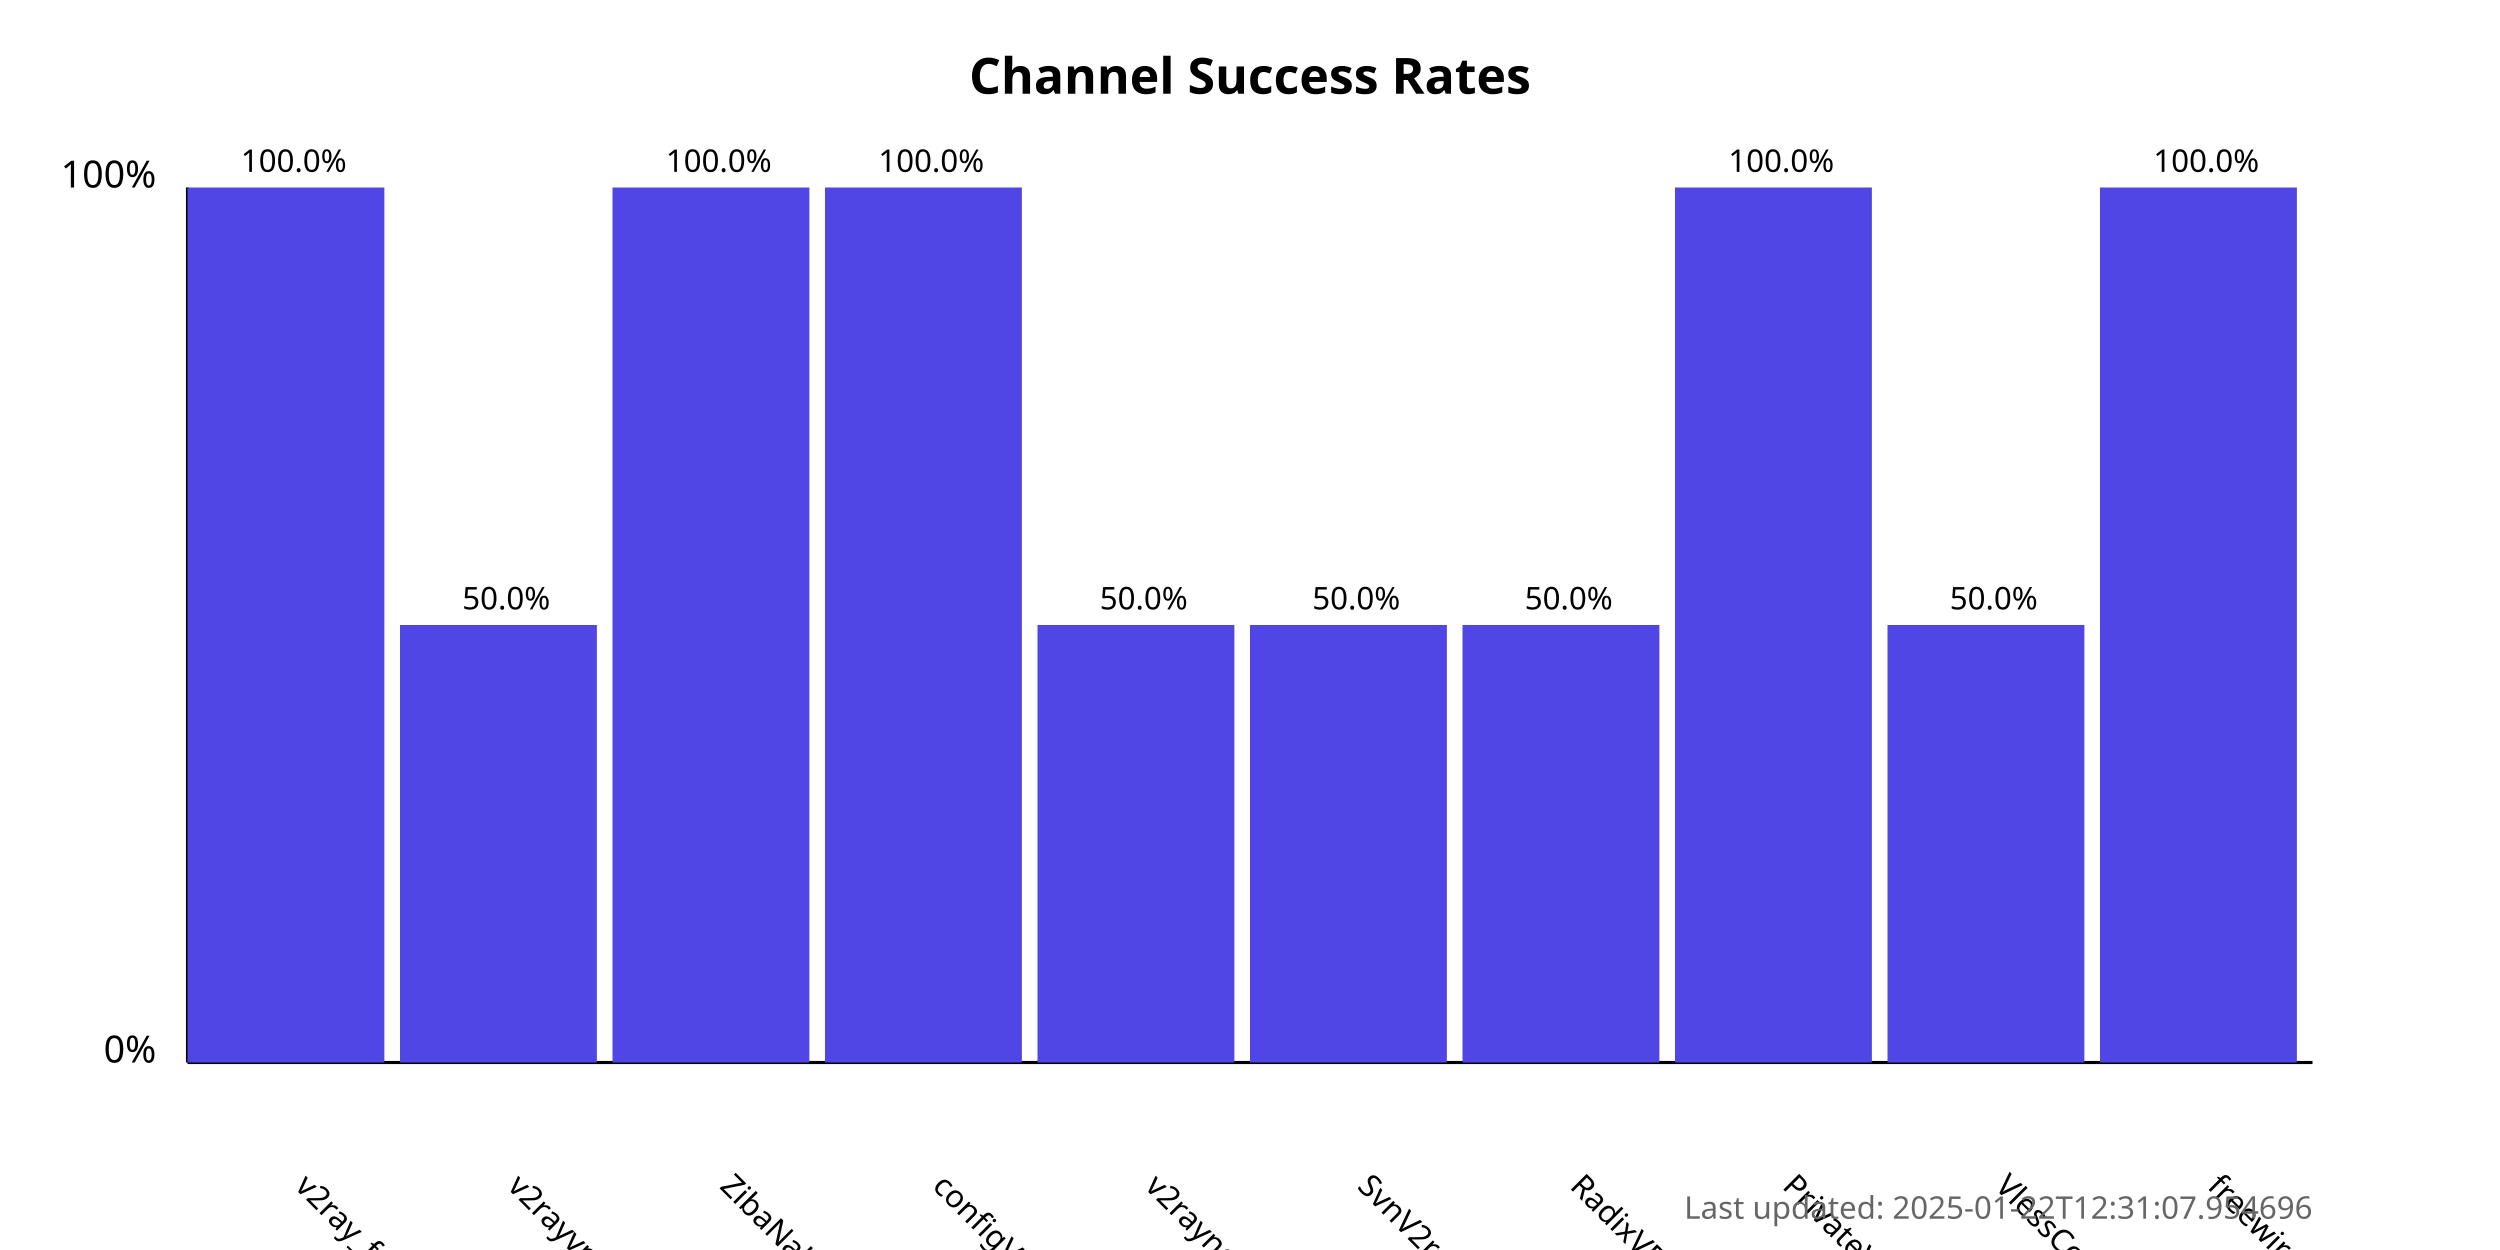
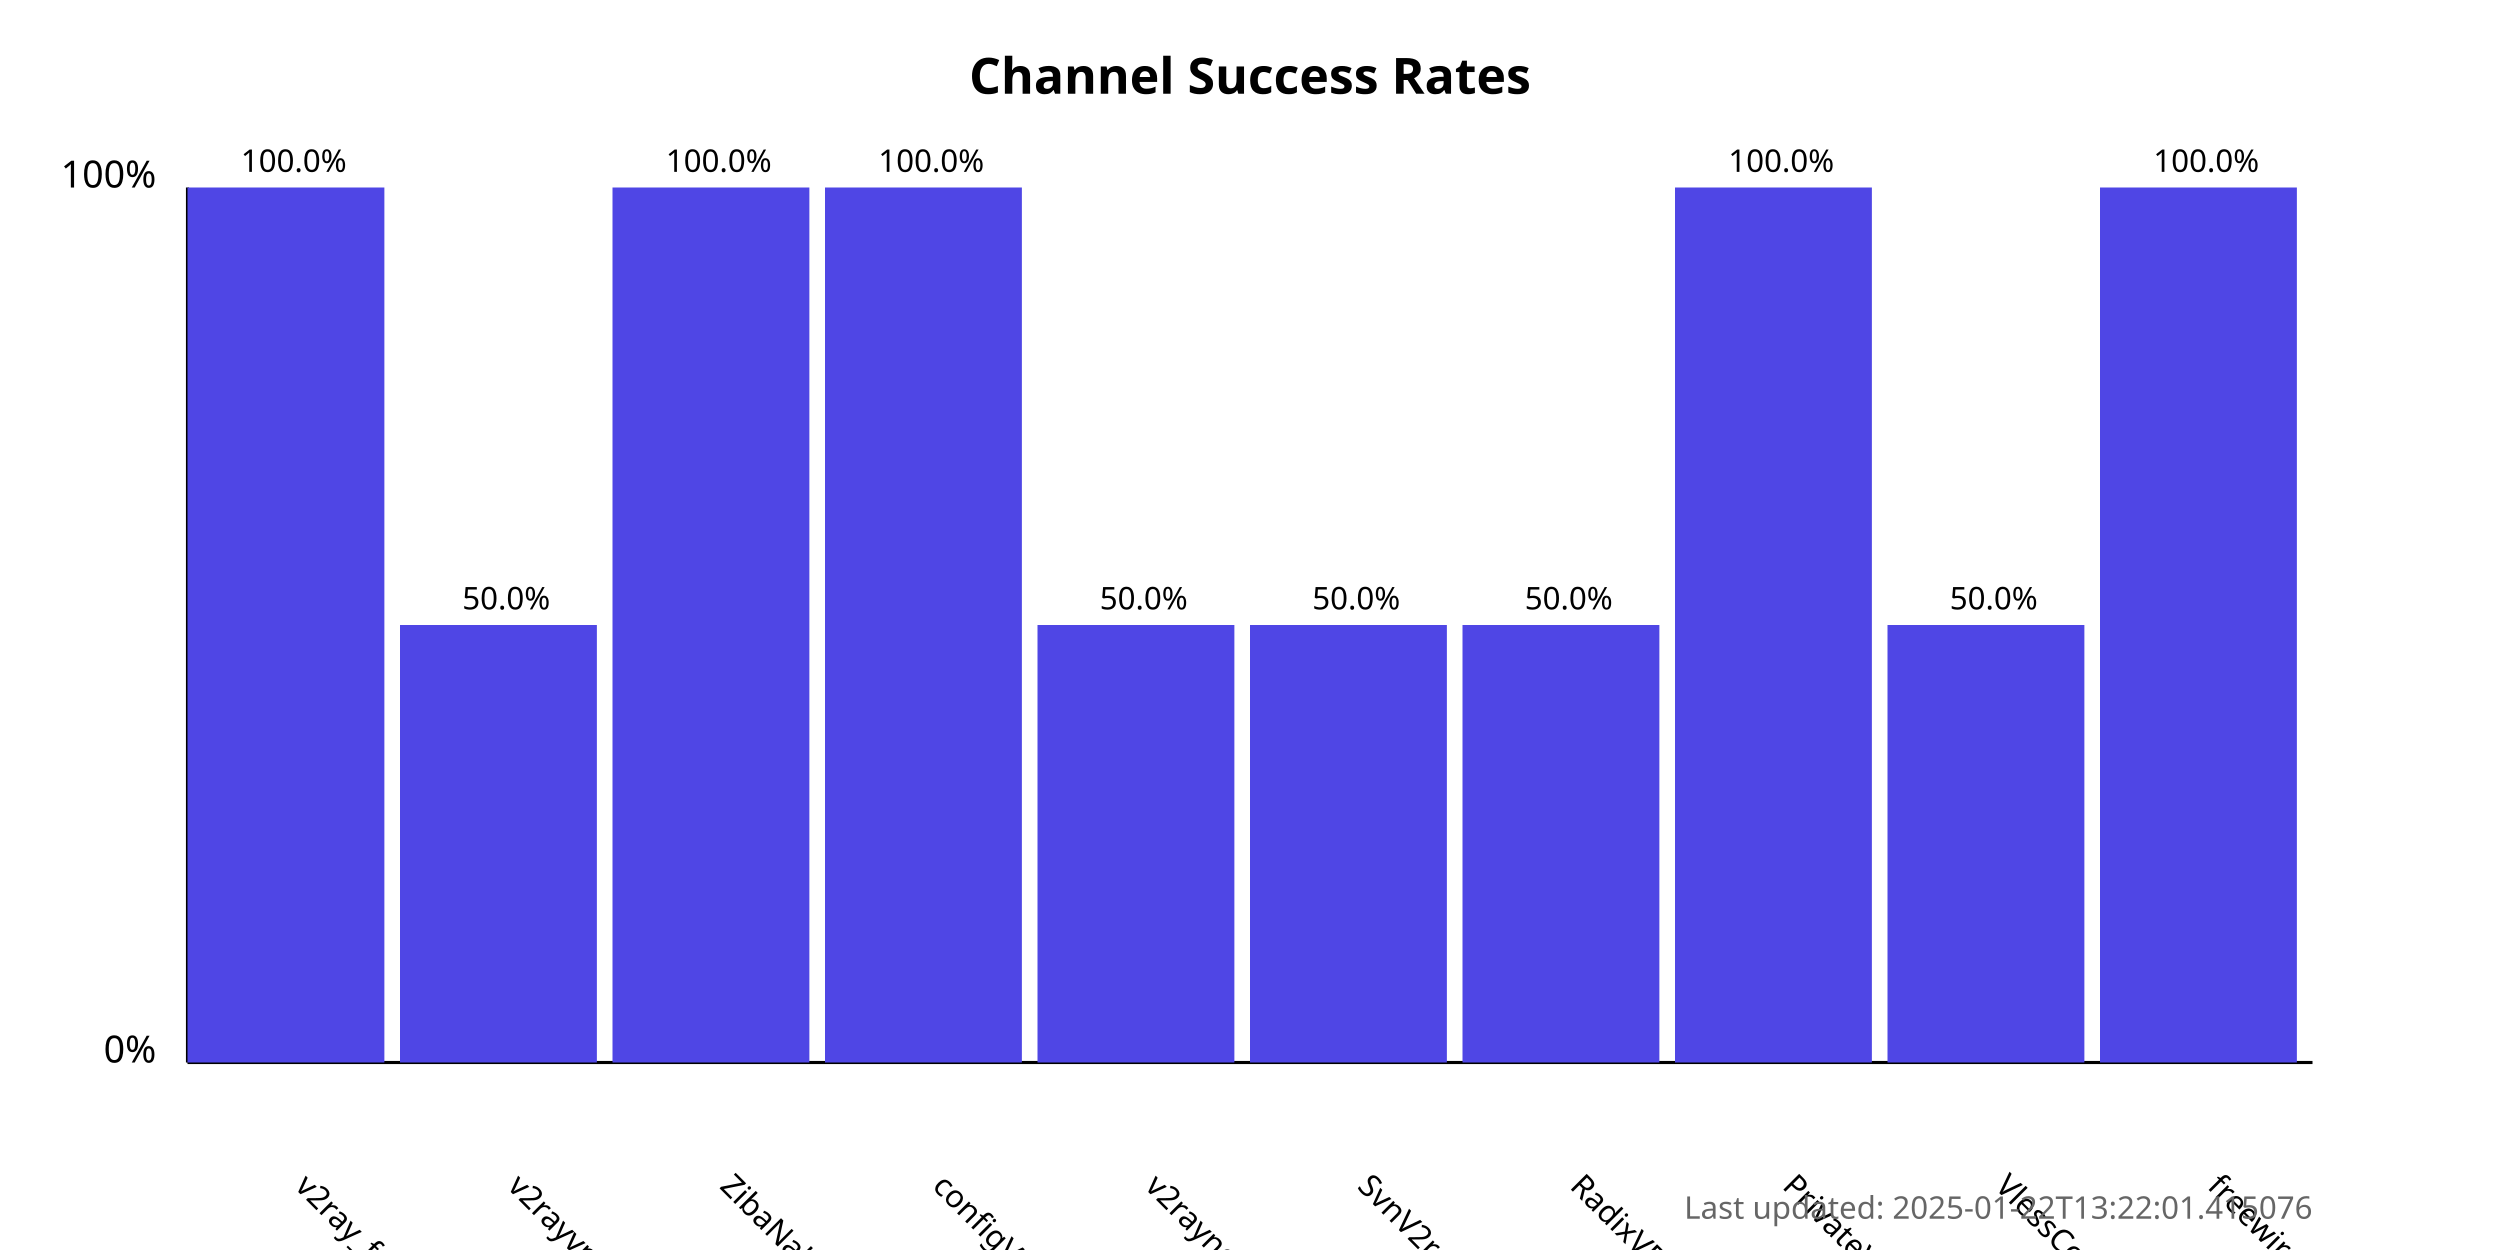
<svg xmlns="http://www.w3.org/2000/svg" width="800" height="400">
  <style>
            .chart-title { font: bold 16px sans-serif; }
            .axis-label { font: 12px sans-serif; }
            .tick-label { font: 10px sans-serif; }
            .bar { fill: #4f46e5; }
            .bar:hover { fill: #6366f1; }
            .timestamp { font: 10px sans-serif; fill: #666; }
        </style>
  <text x="400.0" y="30" text-anchor="middle" class="chart-title">
            Channel Success Rates
        </text>
  <line x1="60" y1="340" x2="60" y2="60" stroke="black" stroke-width="1" />
  <line x1="60" y1="340" x2="740" y2="340" stroke="black" stroke-width="1" />
  <text x="50" y="340" text-anchor="end" class="axis-label">0%</text>
  <text x="50" y="60" text-anchor="end" class="axis-label">100%</text>
  <g>
    <rect x="60" y="60.0" width="63.0" height="280.0" class="bar" />
    <text x="94.0" y="380" transform="rotate(45, 94.0, 380)" text-anchor="start" class="tick-label">
                v2ray_free_conf
            </text>
    <text x="94.0" y="55.0" text-anchor="middle" class="tick-label">
                100.0%
            </text>
  </g>
  <g>
    <rect x="128.0" y="200.0" width="63.0" height="140.0" class="bar" />
    <text x="162.0" y="380" transform="rotate(45, 162.0, 380)" text-anchor="start" class="tick-label">
                v2rayvpno
            </text>
    <text x="162.0" y="195.0" text-anchor="middle" class="tick-label">
                50.0%
            </text>
  </g>
  <g>
    <rect x="196.0" y="60.0" width="63.0" height="280.0" class="bar" />
    <text x="230.0" y="380" transform="rotate(45, 230.0, 380)" text-anchor="start" class="tick-label">
                ZibaNabz
            </text>
    <text x="230.0" y="55.0" text-anchor="middle" class="tick-label">
                100.0%
            </text>
  </g>
  <g>
    <rect x="264.0" y="60.0" width="63.0" height="280.0" class="bar" />
    <text x="298.0" y="380" transform="rotate(45, 298.0, 380)" text-anchor="start" class="tick-label">
                configV2rayForFree
            </text>
    <text x="298.0" y="55.0" text-anchor="middle" class="tick-label">
                100.0%
            </text>
  </g>
  <g>
    <rect x="332.0" y="200.0" width="63.0" height="140.0" class="bar" />
    <text x="366.0" y="380" transform="rotate(45, 366.0, 380)" text-anchor="start" class="tick-label">
                v2rayngvpn
            </text>
    <text x="366.0" y="195.0" text-anchor="middle" class="tick-label">
                50.0%
            </text>
  </g>
  <g>
    <rect x="400.0" y="200.0" width="63.0" height="140.0" class="bar" />
    <text x="434.0" y="380" transform="rotate(45, 434.0, 380)" text-anchor="start" class="tick-label">
                SvnV2ray
            </text>
    <text x="434.0" y="195.0" text-anchor="middle" class="tick-label">
                50.0%
            </text>
  </g>
  <g>
    <rect x="468.0" y="200.0" width="63.0" height="140.0" class="bar" />
    <text x="502.0" y="380" transform="rotate(45, 502.0, 380)" text-anchor="start" class="tick-label">
                RadixVPN
            </text>
    <text x="502.0" y="195.0" text-anchor="middle" class="tick-label">
                50.0%
            </text>
  </g>
  <g>
    <rect x="536.0" y="60.0" width="63.0" height="280.0" class="bar" />
    <text x="570.0" y="380" transform="rotate(45, 570.0, 380)" text-anchor="start" class="tick-label">
                PrivateVPNs
            </text>
    <text x="570.0" y="55.0" text-anchor="middle" class="tick-label">
                100.0%
            </text>
  </g>
  <g>
    <rect x="604.0" y="200.0" width="63.0" height="140.0" class="bar" />
    <text x="638.0" y="380" transform="rotate(45, 638.0, 380)" text-anchor="start" class="tick-label">
                VlessConfig
            </text>
    <text x="638.0" y="195.0" text-anchor="middle" class="tick-label">
                50.0%
            </text>
  </g>
  <g>
    <rect x="672.0" y="60.0" width="63.0" height="280.0" class="bar" />
    <text x="706.0" y="380" transform="rotate(45, 706.0, 380)" text-anchor="start" class="tick-label">
                freewireguard
            </text>
    <text x="706.0" y="55.0" text-anchor="middle" class="tick-label">
                100.0%
            </text>
  </g>
  <text x="740" y="390" text-anchor="end" class="timestamp">
-             Last updated: 2025-01-22T12:31:07.954696
+             Last updated: 2025-01-22T13:22:01.415076
        </text>
</svg>
